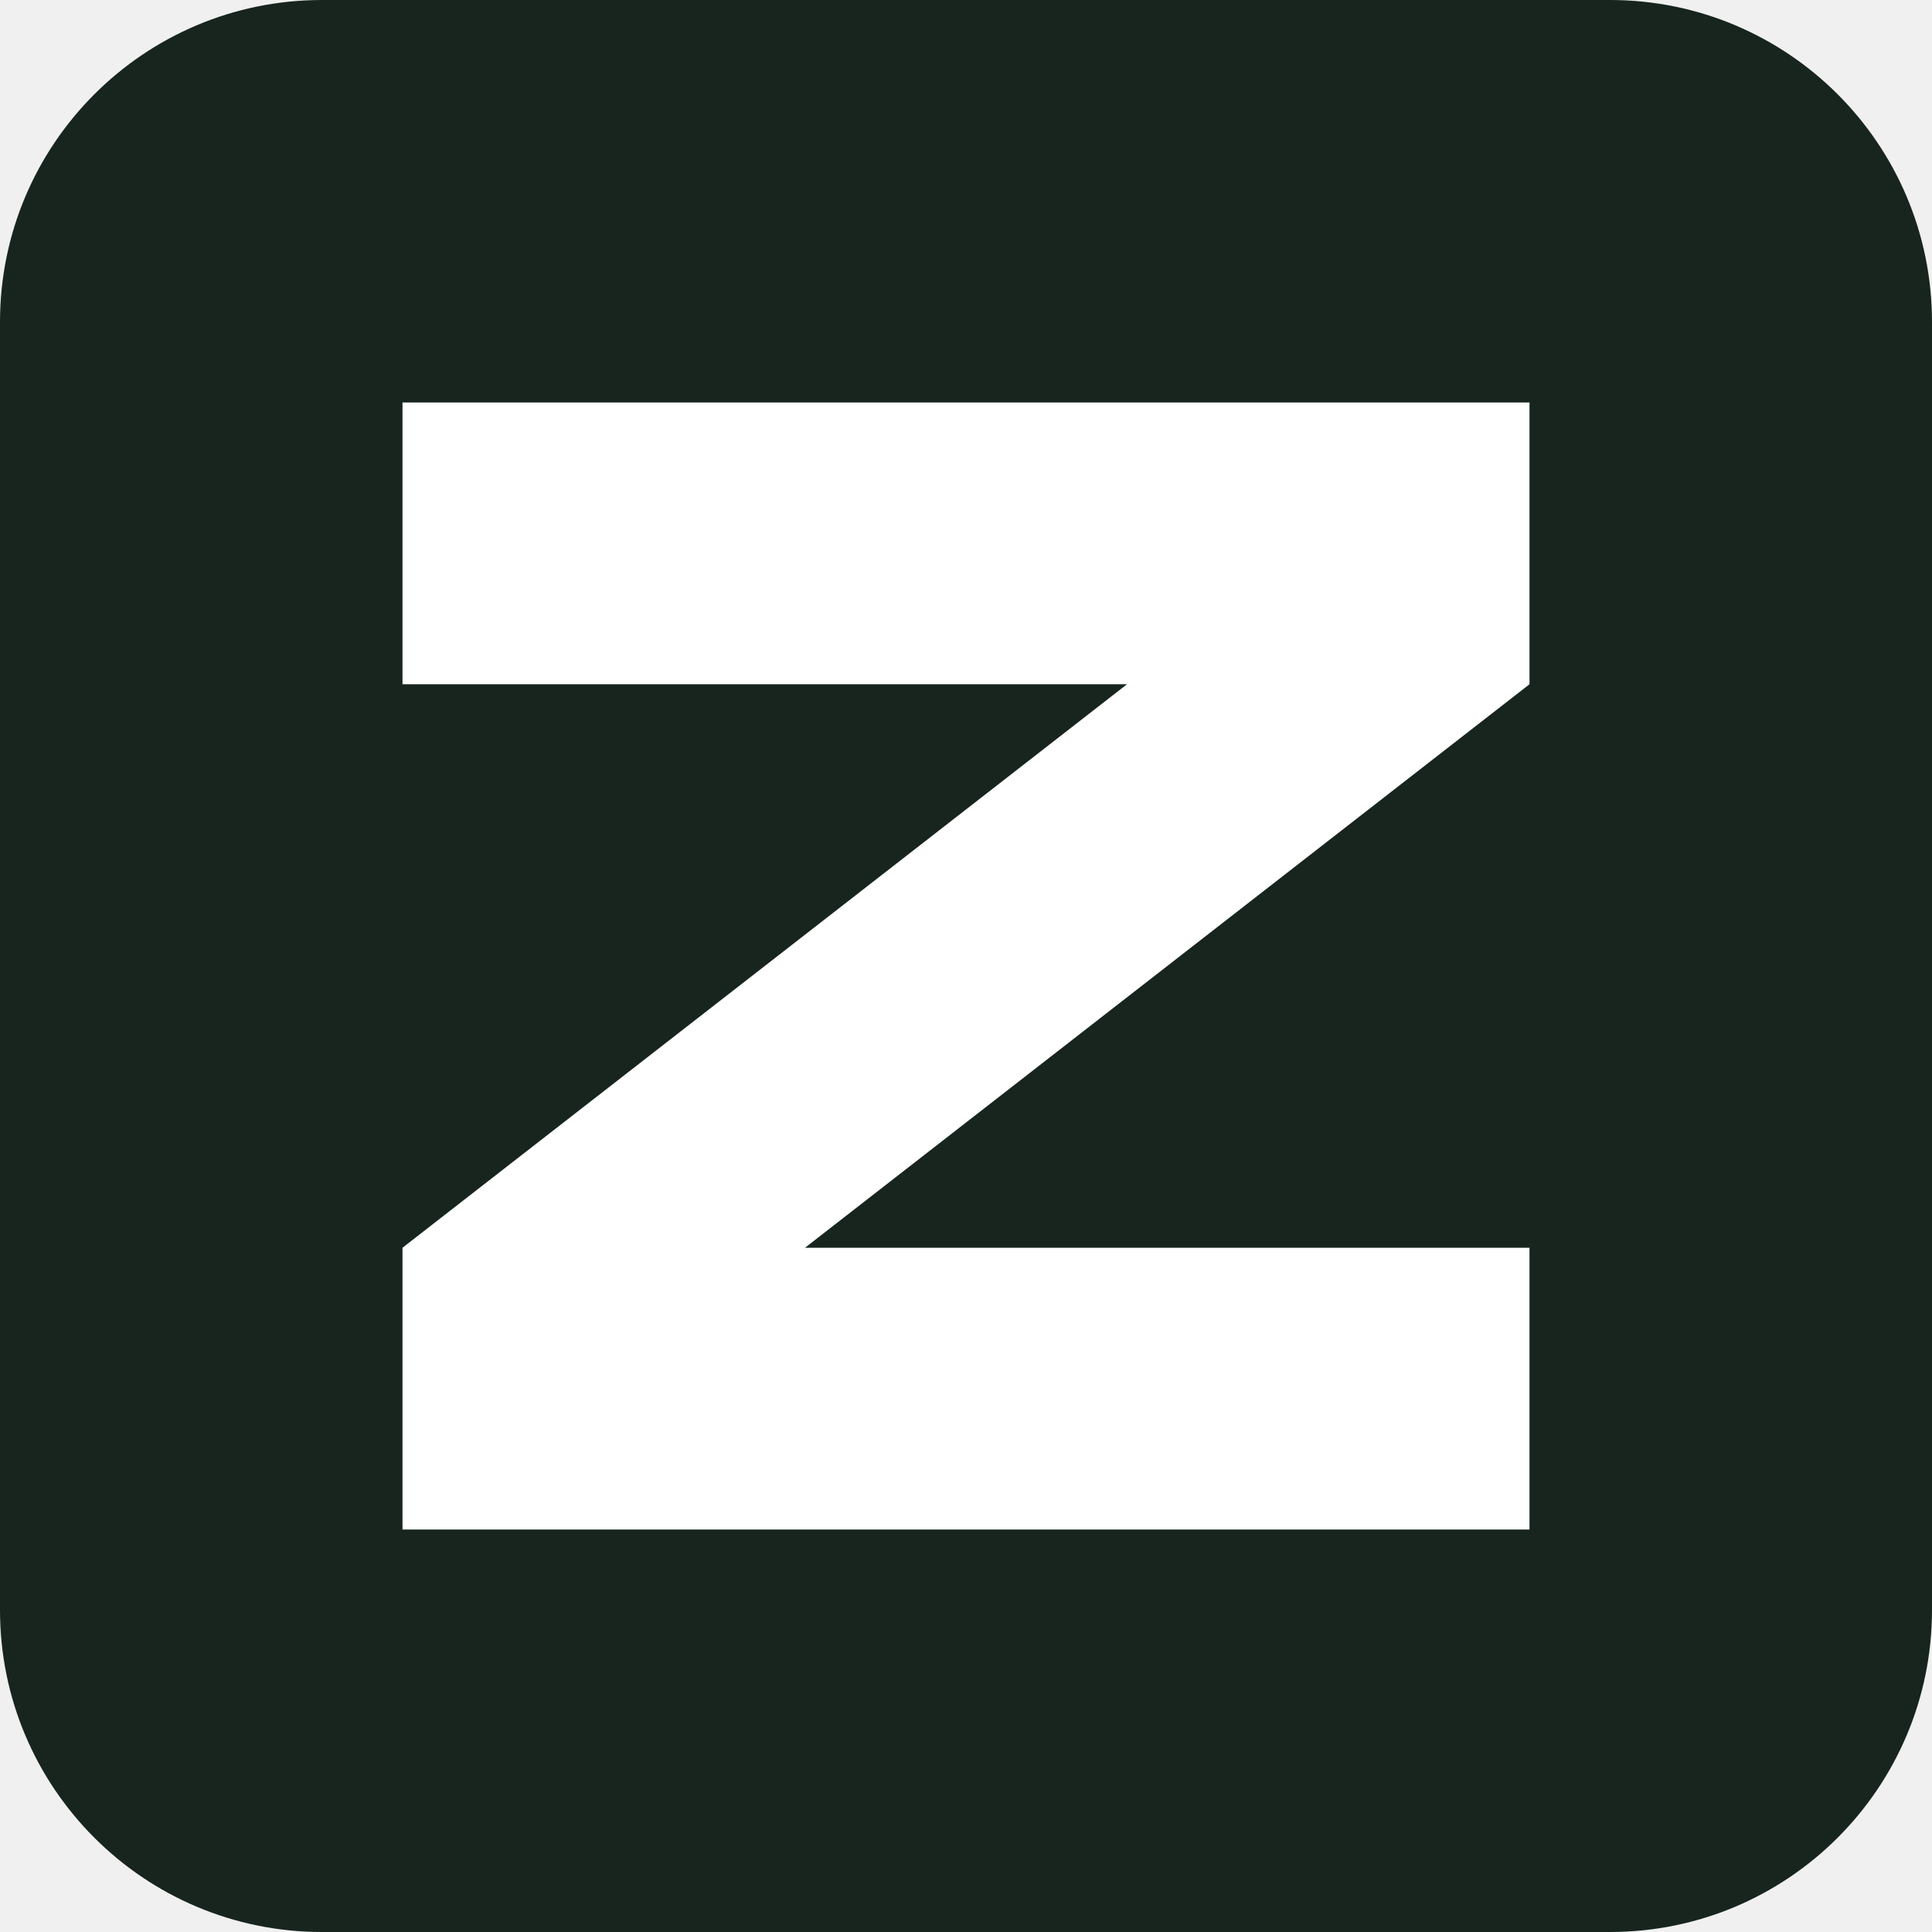
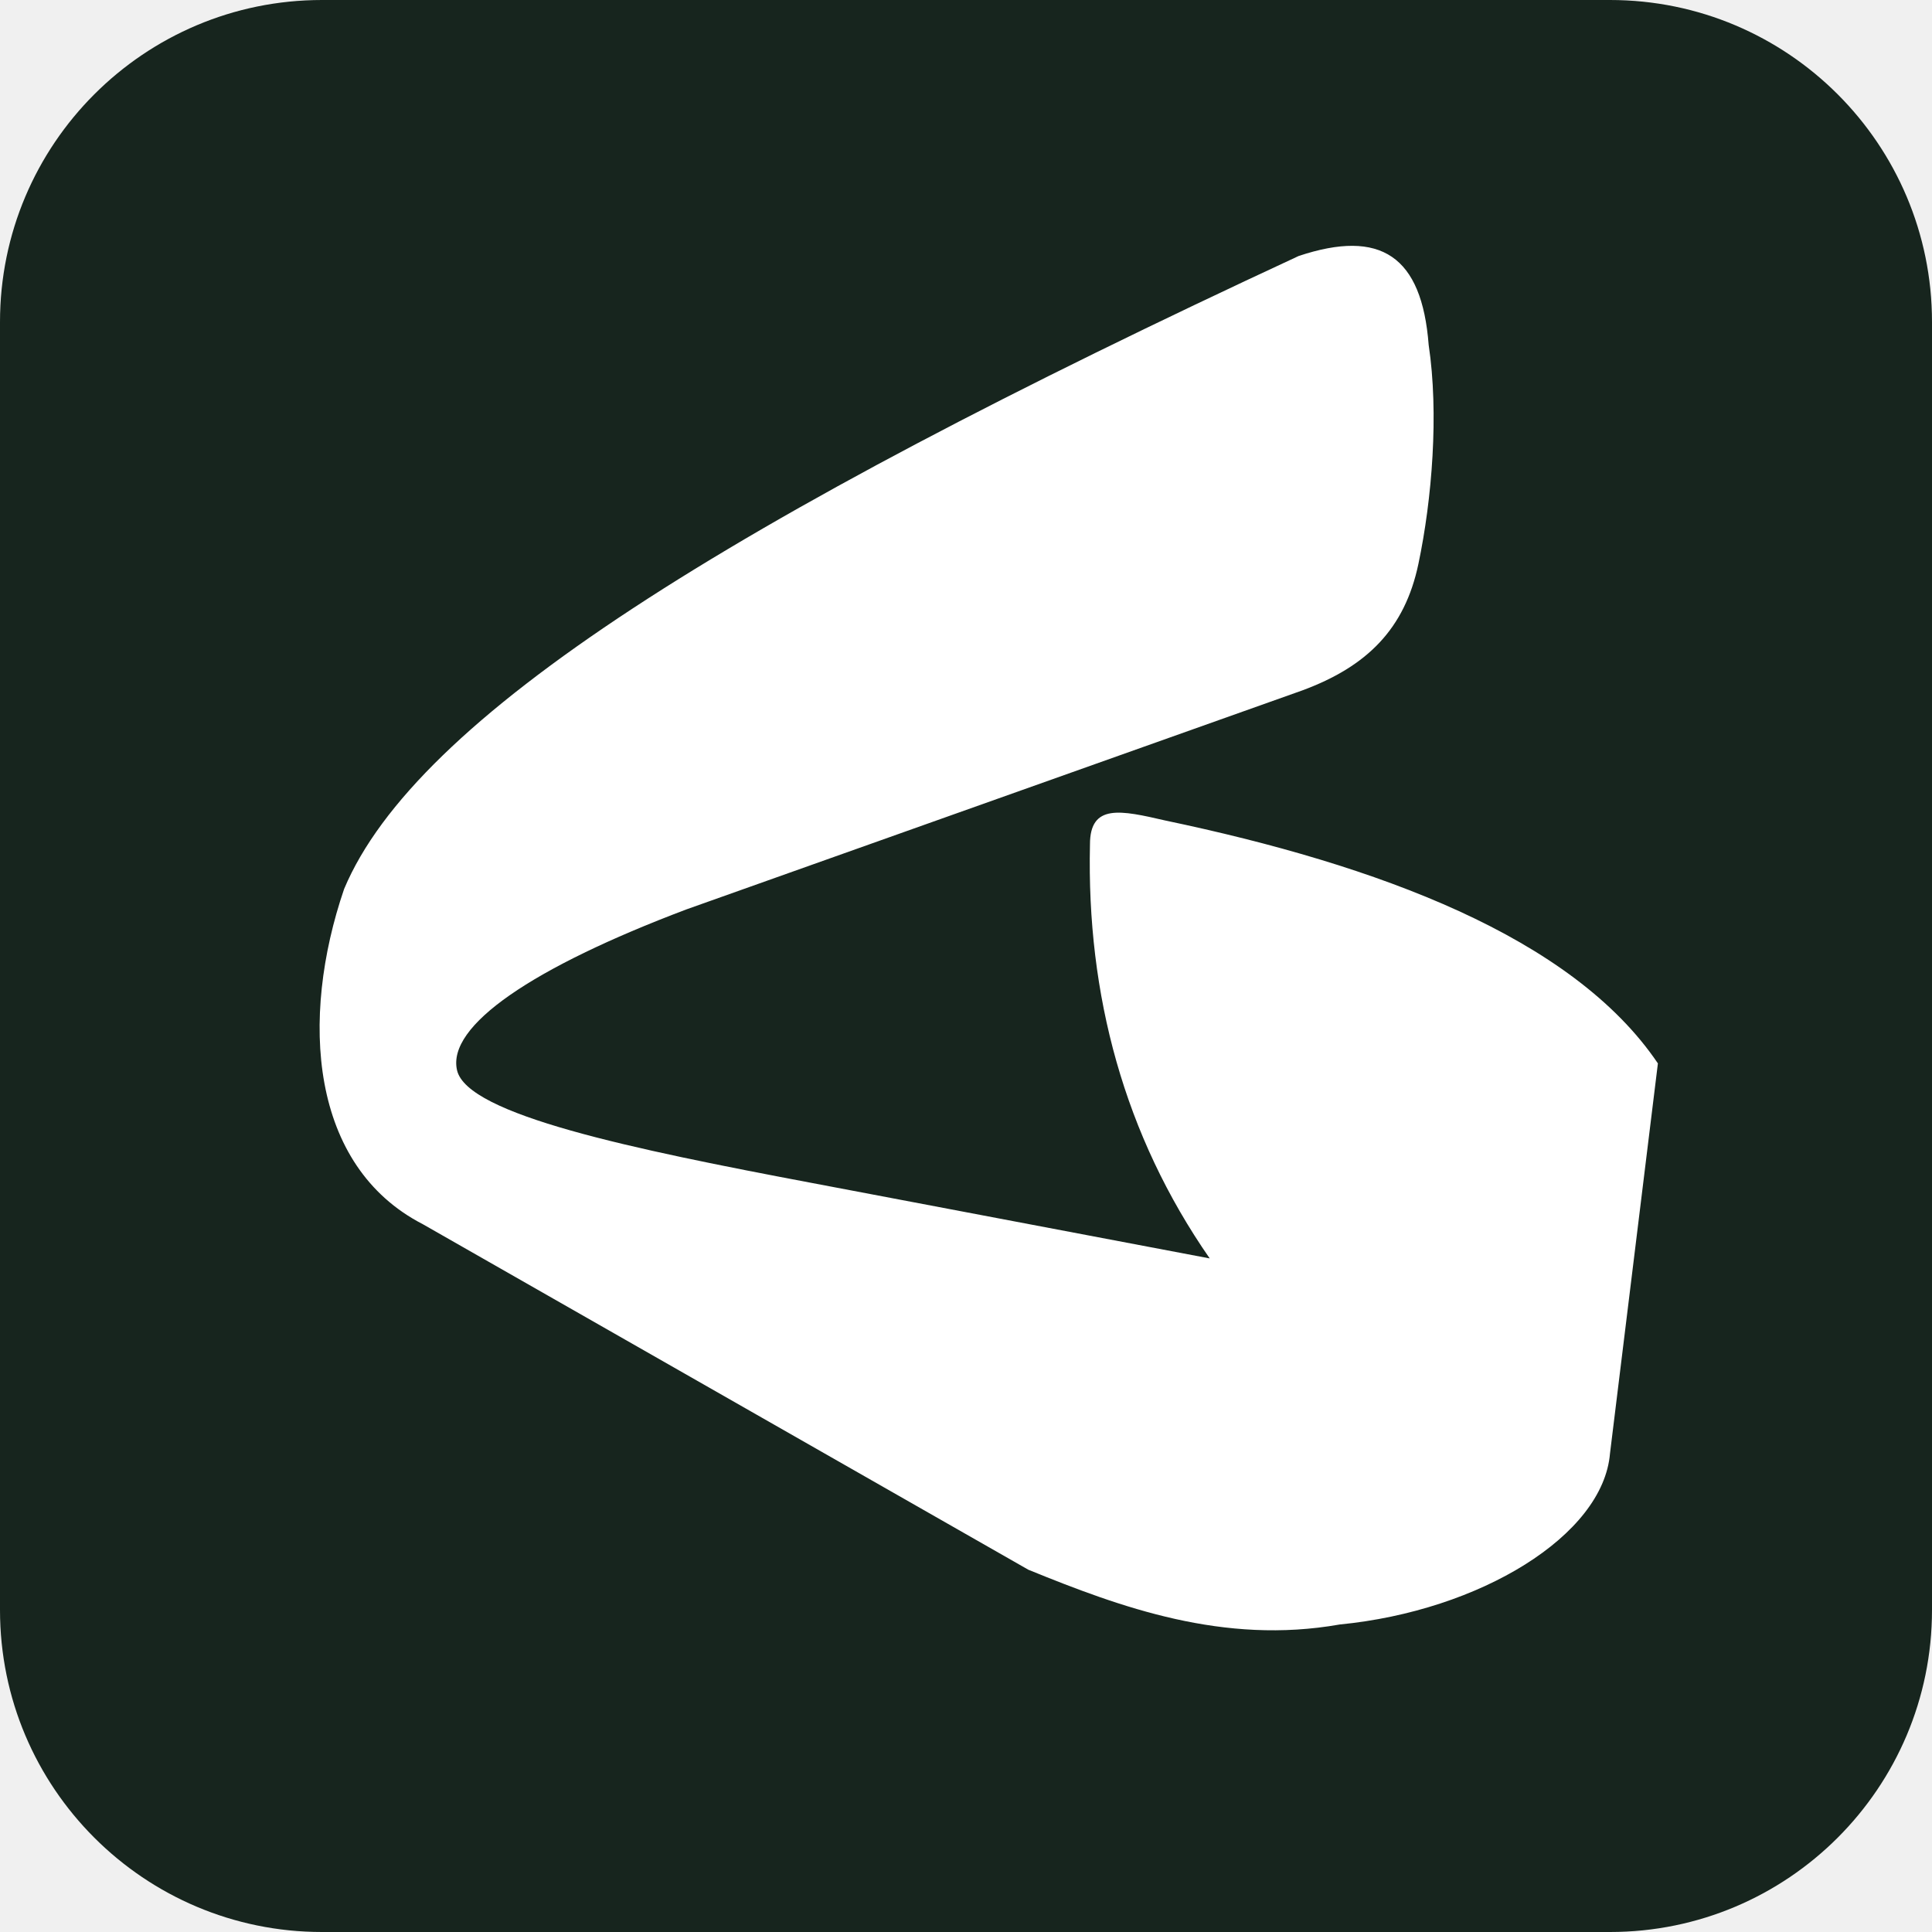
<svg xmlns="http://www.w3.org/2000/svg" viewBox="0 0 96 96">
  <rect width="96" height="96" rx="16" fill="#17251e" />
-   <path d="M20 20H76V34L40 62H76V76H20V62L56 34H20Z" fill="#ffffff" />
+   <path fill="#ffffff" transform="translate(12 10) scale(.17)" d="M309 16C333 8 345 16 347 42C350 62 348 87 344 106C340 125 329 136 310 143L130 207C85 224 60 241 63 254C66 267 114 277 167 287L283 309C258 273 247 232 248 188C248 176 257 178 270 181C332 194 389 215 414 252L400 366C398 390 362 412 321 416C287 422 257 411 230 400L53 299C20 282 17 239 30 201C51 151 141 94 309 16Z" />
</svg>
